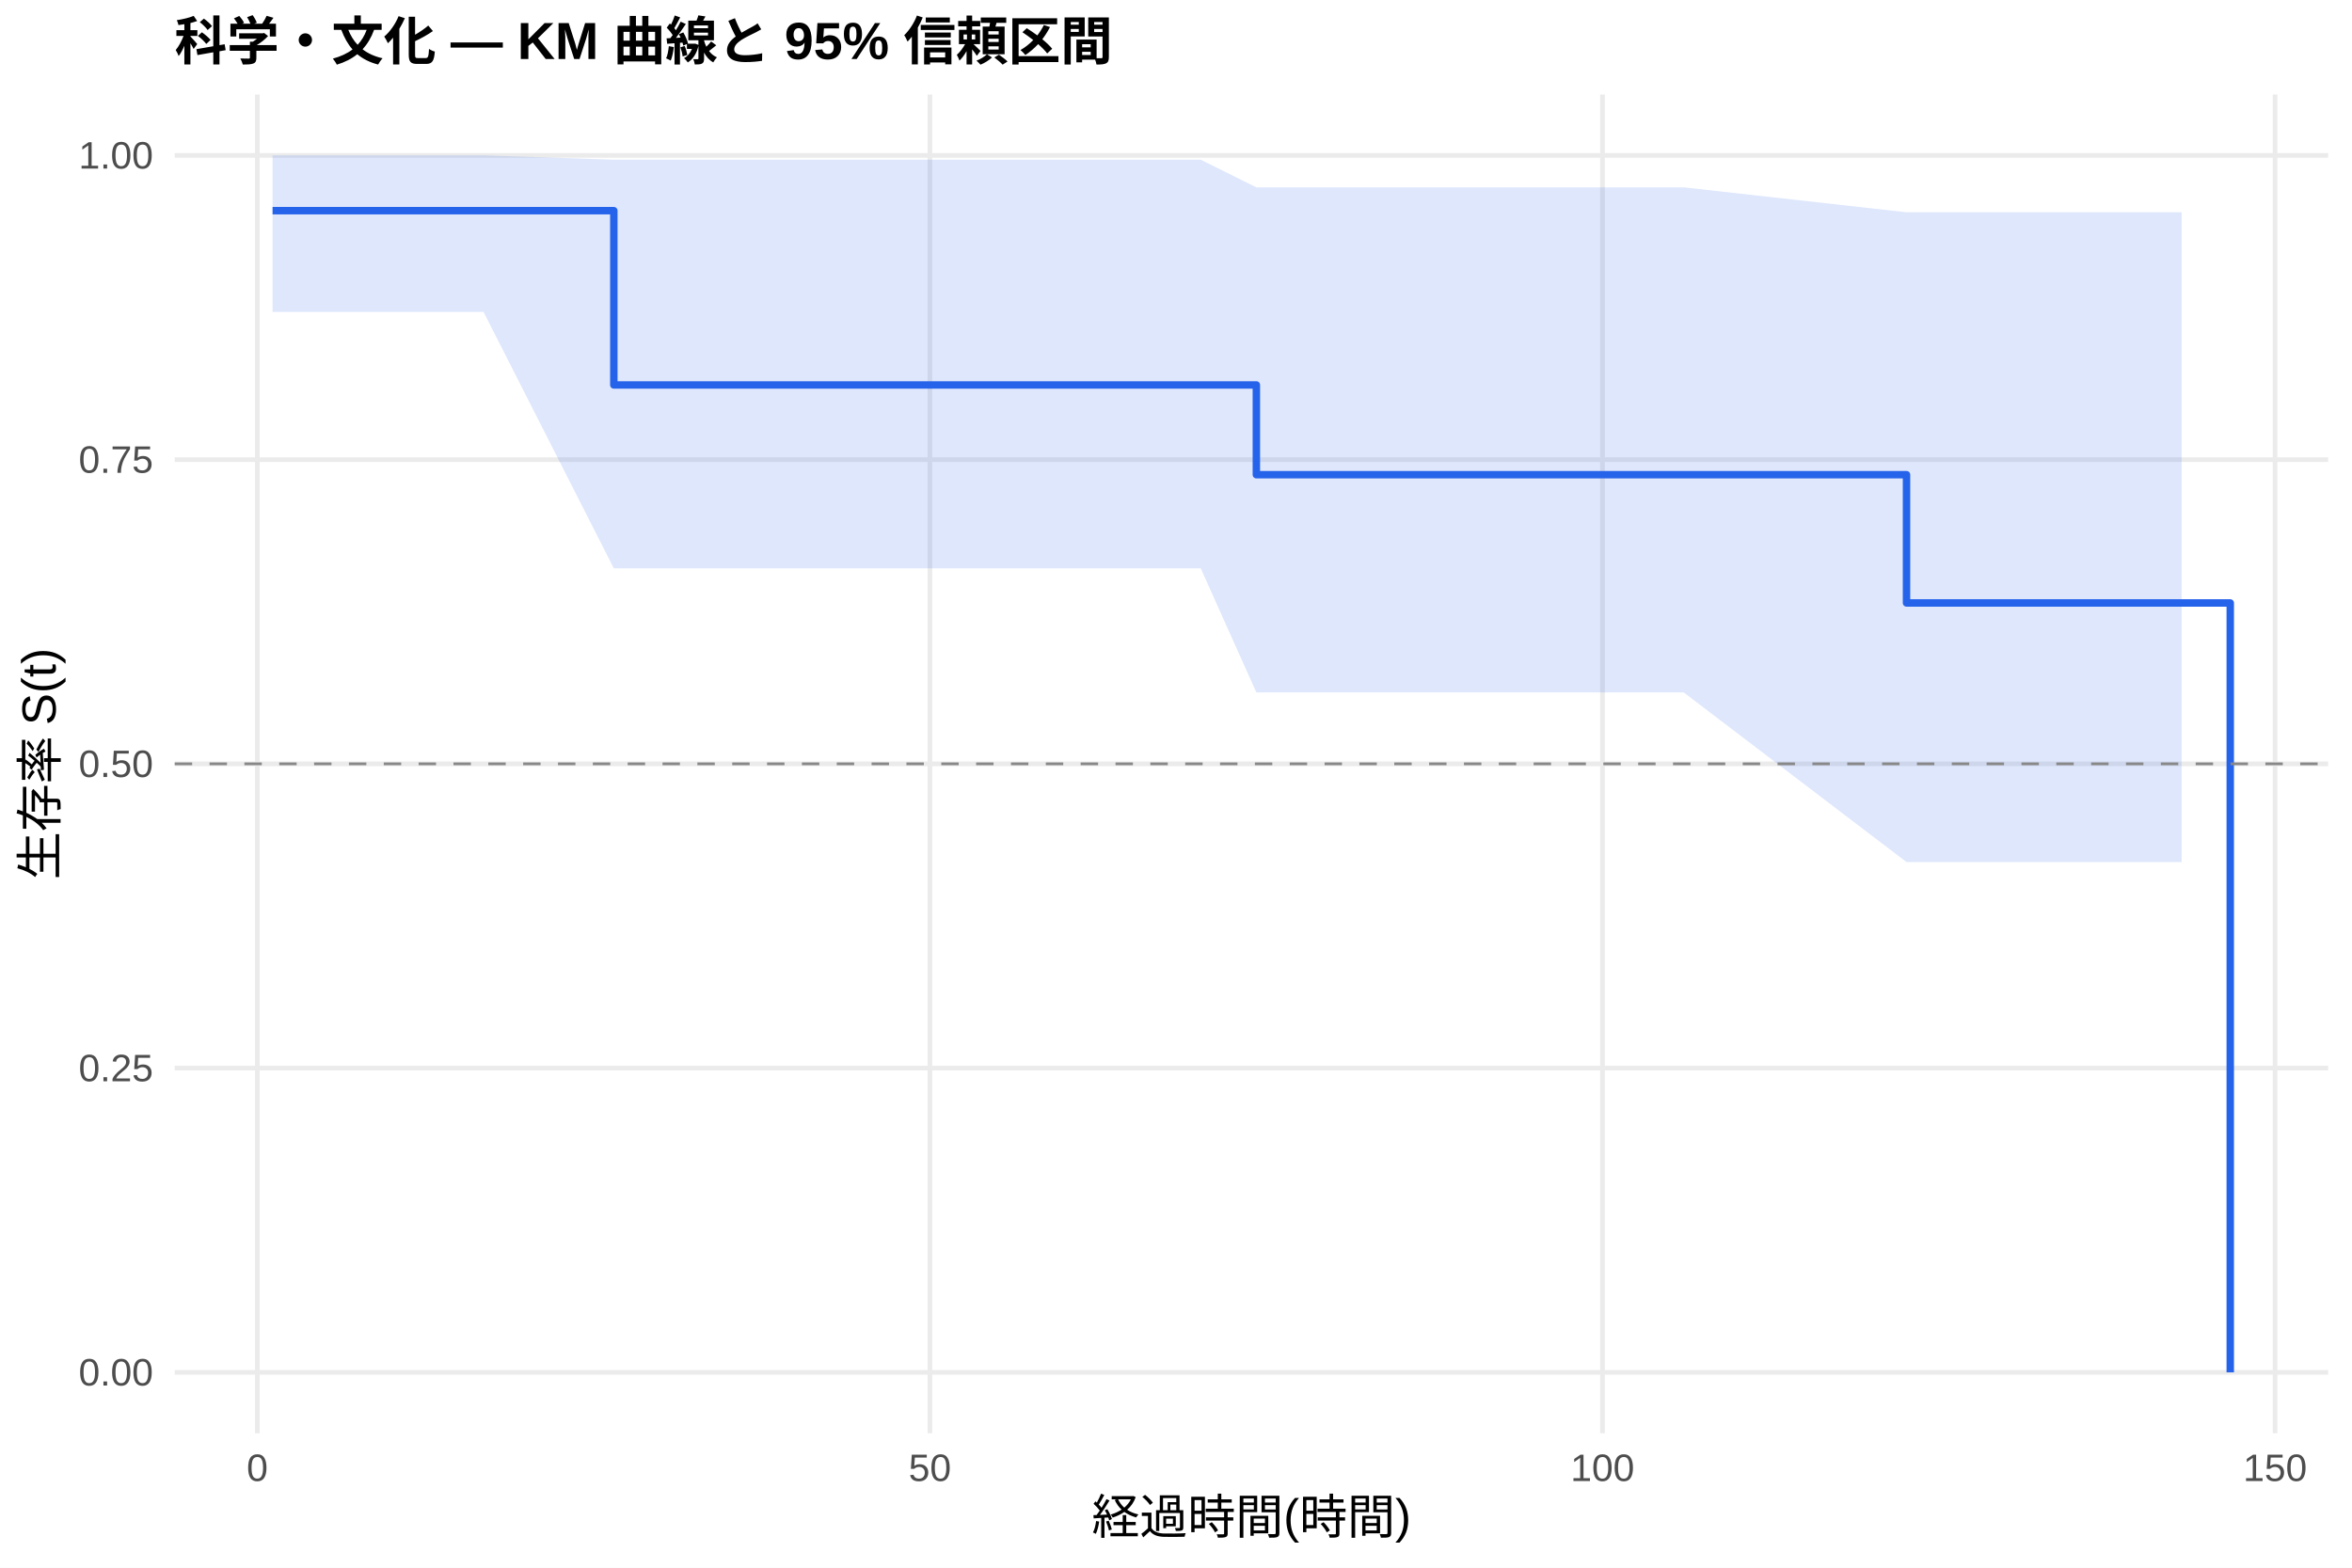
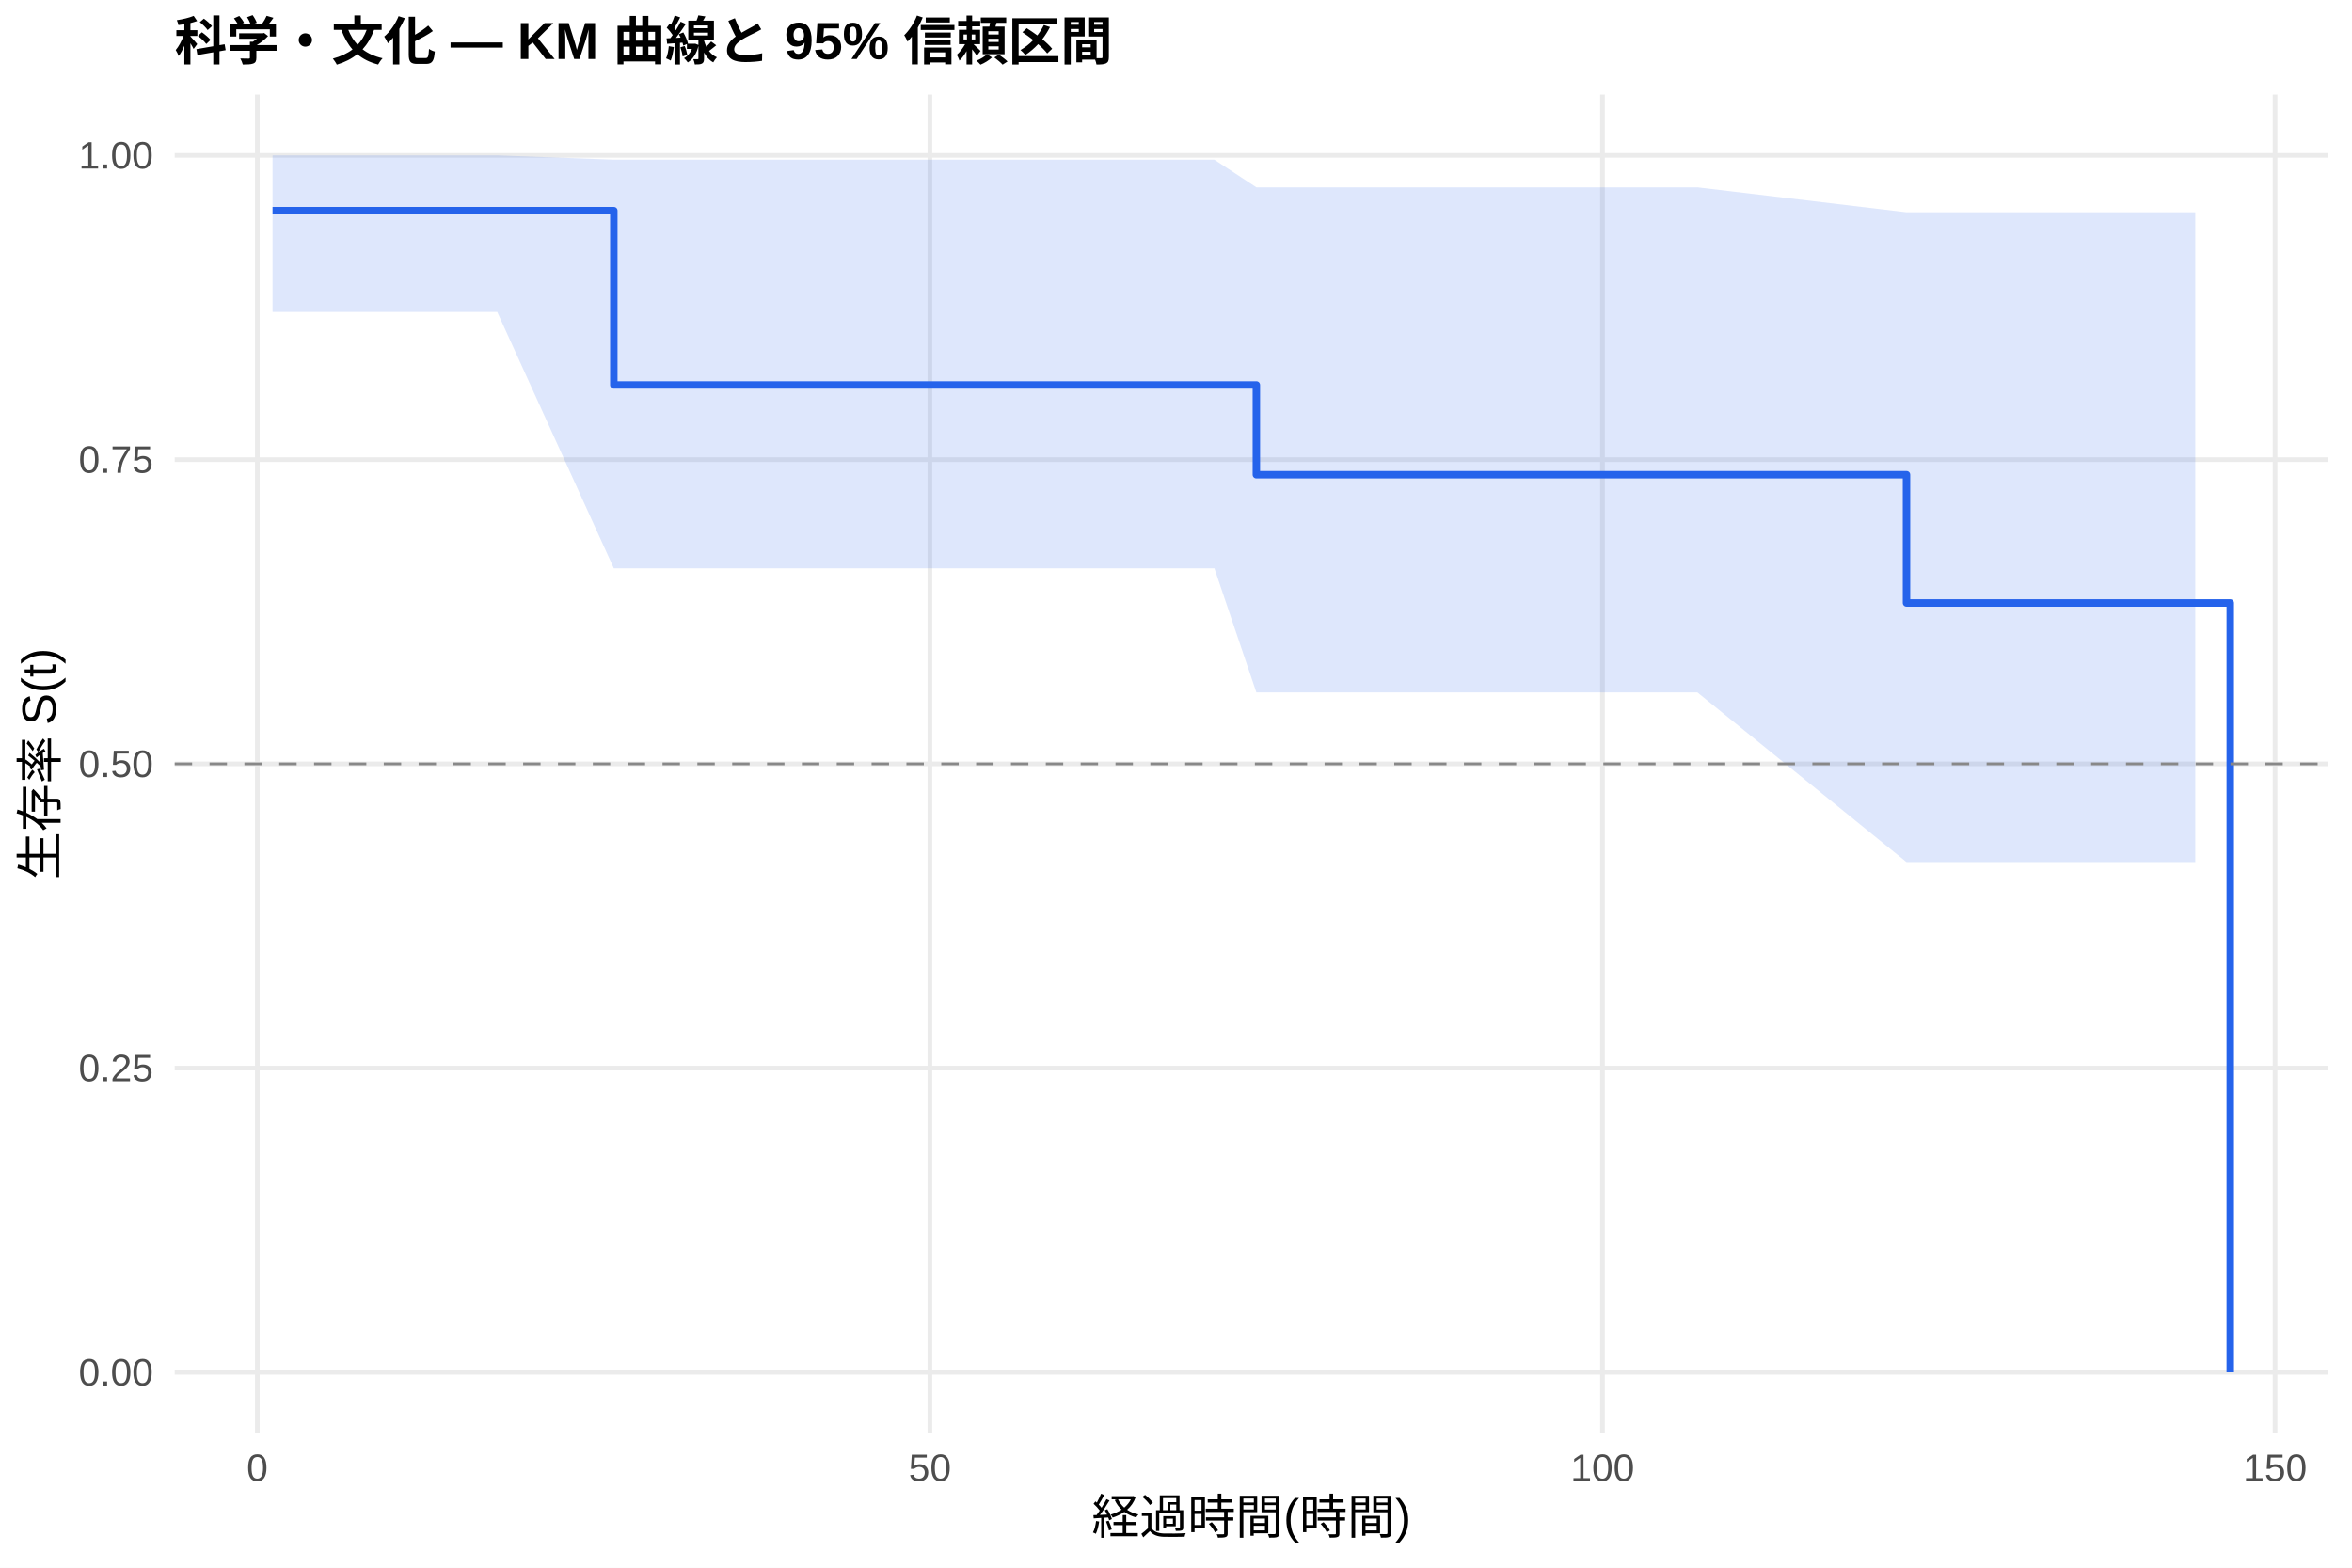
<svg xmlns="http://www.w3.org/2000/svg" width="540.00pt" height="360.00pt" viewBox="0 0 540.00 360.00">
  <g class="svglite">
    <defs>
      <style type="text/css">
    .svglite line, .svglite polyline, .svglite polygon, .svglite path, .svglite rect, .svglite circle {
      fill: none;
      stroke: #000000;
      stroke-linecap: round;
      stroke-linejoin: round;
      stroke-miterlimit: 10.00;
    }
    .svglite text {
      white-space: pre;
    }
    .svglite g.glyphgroup path {
      fill: inherit;
      stroke: none;
    }
  </style>
    </defs>
    <rect width="100%" height="100%" style="stroke: none; fill: #FFFFFF;" />
    <defs>
      <clipPath id="cpMC4wMHw1NDAuMDB8MC4wMHwzNjAuMDA=">
        <rect x="0.00" y="0.00" width="540.00" height="360.00" />
      </clipPath>
    </defs>
    <g clip-path="url(#cpMC4wMHw1NDAuMDB8MC4wMHwzNjAuMDA=)">
      <rect x="0" y="0.00" width="540.00" height="360.00" style="stroke-width: 1.07; stroke: none; fill: #FFFFFF;" />
    </g>
    <defs>
      <clipPath id="cpNDAuMTF8NTM0LjUyfDIxLjcxfDMyOS4xMg==">
        <rect x="40.11" y="21.71" width="494.41" height="307.41" />
      </clipPath>
    </defs>
    <g clip-path="url(#cpNDAuMTF8NTM0LjUyfDIxLjcxfDMyOS4xMg==)">
      <polyline points="40.11,315.14 534.52,315.14 " style="stroke-width: 1.07; stroke: #EBEBEB; stroke-linecap: butt;" />
      <polyline points="40.11,245.28 534.52,245.28 " style="stroke-width: 1.07; stroke: #EBEBEB; stroke-linecap: butt;" />
      <polyline points="40.11,175.41 534.52,175.41 " style="stroke-width: 1.07; stroke: #EBEBEB; stroke-linecap: butt;" />
      <polyline points="40.11,105.55 534.52,105.55 " style="stroke-width: 1.07; stroke: #EBEBEB; stroke-linecap: butt;" />
      <polyline points="40.11,35.68 534.52,35.68 " style="stroke-width: 1.07; stroke: #EBEBEB; stroke-linecap: butt;" />
      <polyline points="59.08,329.12 59.08,21.71 " style="stroke-width: 1.07; stroke: #EBEBEB; stroke-linecap: butt;" />
      <polyline points="213.50,329.12 213.50,21.71 " style="stroke-width: 1.07; stroke: #EBEBEB; stroke-linecap: butt;" />
      <polyline points="367.92,329.12 367.92,21.71 " style="stroke-width: 1.07; stroke: #EBEBEB; stroke-linecap: butt;" />
      <polyline points="522.34,329.12 522.34,21.71 " style="stroke-width: 1.07; stroke: #EBEBEB; stroke-linecap: butt;" />
-       <polygon points="62.58,35.68 111.02,35.68 140.93,36.68 172.22,36.68 207.69,36.68 210.62,36.68 238.62,36.68 244.44,36.68 275.68,36.68 288.45,43.02 308.32,43.02 376.67,43.02 386.56,43.02 437.72,48.75 453.42,48.75 472.26,48.75 500.88,48.75 500.88,197.96 472.26,197.96 453.42,197.96 437.72,197.96 386.56,159.00 376.67,159.00 308.32,159.00 288.45,159.00 275.68,130.51 244.44,130.51 238.62,130.51 210.62,130.51 207.69,130.51 172.22,130.51 140.93,130.51 111.02,71.63 62.58,71.63 " style="stroke-width: 0.00; stroke: none; stroke-linecap: butt; fill: #2563EB; fill-opacity: 0.15;" />
-       <polyline points="62.58,35.68 111.02,35.68 140.93,36.68 172.22,36.68 207.69,36.68 210.62,36.68 238.62,36.68 244.44,36.68 275.68,36.68 288.45,43.02 308.32,43.02 376.67,43.02 386.56,43.02 437.72,48.75 453.42,48.75 472.26,48.75 500.88,48.75 " style="stroke-width: 1.07; stroke: none; stroke-linecap: butt;" />
-       <polyline points="500.88,197.96 472.26,197.96 453.42,197.96 437.72,197.96 386.56,159.00 376.67,159.00 308.32,159.00 288.45,159.00 275.68,130.51 244.44,130.51 238.62,130.51 210.62,130.51 207.69,130.51 172.22,130.51 140.93,130.51 111.02,71.63 62.58,71.63 " style="stroke-width: 1.07; stroke: none; stroke-linecap: butt;" />
-       <polyline points="62.58,48.38 111.02,48.38 111.02,48.38 140.93,48.38 140.93,88.40 172.22,88.40 172.22,88.40 207.69,88.40 207.69,88.40 210.62,88.40 210.62,88.40 238.62,88.40 238.62,88.40 244.44,88.40 244.44,88.40 275.68,88.40 275.68,88.40 288.45,88.40 288.45,109.01 308.32,109.01 308.32,109.01 376.67,109.01 376.67,109.01 386.56,109.01 386.56,109.01 437.72,109.01 437.72,138.46 453.42,138.46 453.42,138.46 472.26,138.46 472.26,138.46 500.88,138.46 500.88,138.46 512.05,138.46 512.05,315.14 " style="stroke-width: 1.71; stroke: #2563EB; stroke-linecap: butt;" />
+       <polygon points="62.58,35.68 114.16,35.68 140.93,36.68 175.36,36.68 210.83,36.68 213.76,36.68 241.76,36.68 247.58,36.68 278.82,36.68 288.45,43.02 311.46,43.02 379.81,43.02 389.70,43.02 437.72,48.75 456.56,48.75 475.40,48.75 504.02,48.75 504.02,197.96 475.40,197.96 456.56,197.96 437.72,197.96 389.70,159.00 379.81,159.00 311.46,159.00 288.45,159.00 278.82,130.51 247.58,130.51 241.76,130.51 213.76,130.51 210.83,130.51 175.36,130.51 140.93,130.51 114.16,71.63 62.58,71.63 " style="stroke-width: 0.00; stroke: none; stroke-linecap: butt; fill: #2563EB; fill-opacity: 0.15;" />
+       <polyline points="62.58,35.68 114.16,35.68 140.93,36.68 175.36,36.68 210.83,36.68 213.76,36.68 241.76,36.68 247.58,36.68 278.82,36.68 288.45,43.02 311.46,43.02 379.81,43.02 389.70,43.02 437.72,48.75 456.56,48.75 475.40,48.75 504.02,48.75 " style="stroke-width: 1.07; stroke: none; stroke-linecap: butt;" />
+       <polyline points="504.02,197.96 475.40,197.96 456.56,197.96 437.72,197.96 389.70,159.00 379.81,159.00 311.46,159.00 288.45,159.00 278.82,130.51 247.58,130.51 241.76,130.51 213.76,130.51 210.83,130.51 175.36,130.51 140.93,130.51 114.16,71.63 62.58,71.63 " style="stroke-width: 1.07; stroke: none; stroke-linecap: butt;" />
+       <polyline points="62.58,48.38 114.16,48.38 114.16,48.38 140.93,48.38 140.93,88.40 175.36,88.40 175.36,88.40 210.83,88.40 210.83,88.40 213.76,88.40 213.76,88.40 241.76,88.40 241.76,88.40 247.58,88.40 247.58,88.40 278.82,88.40 278.82,88.40 288.45,88.40 288.45,109.01 311.46,109.01 311.46,109.01 379.81,109.01 379.81,109.01 389.70,109.01 389.70,109.01 437.72,109.01 437.72,138.46 456.56,138.46 456.56,138.46 475.40,138.46 475.40,138.46 504.02,138.46 504.02,138.46 512.05,138.46 512.05,315.14 " style="stroke-width: 1.71; stroke: #2563EB; stroke-linecap: butt;" />
      <line x1="40.11" y1="175.41" x2="534.52" y2="175.41" style="stroke-width: 0.64; stroke: #888888; stroke-dasharray: 4.00,4.00; stroke-linecap: butt;" />
    </g>
    <g clip-path="url(#cpMC4wMHw1NDAuMDB8MC4wMHwzNjAuMDA=)">
      <text x="35.18" y="318.17" text-anchor="end" style="font-size: 8.80px;fill: #4D4D4D; font-family: &quot;Liberation Sans&quot;;" textLength="17.11px" lengthAdjust="spacingAndGlyphs">0.00</text>
      <text x="35.18" y="248.30" text-anchor="end" style="font-size: 8.80px;fill: #4D4D4D; font-family: &quot;Liberation Sans&quot;;" textLength="17.11px" lengthAdjust="spacingAndGlyphs">0.25</text>
      <text x="35.18" y="178.44" text-anchor="end" style="font-size: 8.80px;fill: #4D4D4D; font-family: &quot;Liberation Sans&quot;;" textLength="17.11px" lengthAdjust="spacingAndGlyphs">0.50</text>
      <text x="35.18" y="108.57" text-anchor="end" style="font-size: 8.80px;fill: #4D4D4D; font-family: &quot;Liberation Sans&quot;;" textLength="17.11px" lengthAdjust="spacingAndGlyphs">0.75</text>
      <text x="35.18" y="38.71" text-anchor="end" style="font-size: 8.80px;fill: #4D4D4D; font-family: &quot;Liberation Sans&quot;;" textLength="17.11px" lengthAdjust="spacingAndGlyphs">1.00</text>
      <text x="59.08" y="340.10" text-anchor="middle" style="font-size: 8.80px;fill: #4D4D4D; font-family: &quot;Liberation Sans&quot;;" textLength="4.89px" lengthAdjust="spacingAndGlyphs">0</text>
      <text x="213.50" y="340.10" text-anchor="middle" style="font-size: 8.80px;fill: #4D4D4D; font-family: &quot;Liberation Sans&quot;;" textLength="9.78px" lengthAdjust="spacingAndGlyphs">50</text>
      <text x="367.92" y="340.10" text-anchor="middle" style="font-size: 8.80px;fill: #4D4D4D; font-family: &quot;Liberation Sans&quot;;" textLength="14.67px" lengthAdjust="spacingAndGlyphs">100</text>
      <text x="522.34" y="340.10" text-anchor="middle" style="font-size: 8.80px;fill: #4D4D4D; font-family: &quot;Liberation Sans&quot;;" textLength="14.67px" lengthAdjust="spacingAndGlyphs">150</text>
      <text x="287.32" y="352.24" text-anchor="middle" style="font-size: 11.00px; font-family: &quot;Liberation Sans&quot;;" textLength="73.31px" lengthAdjust="spacingAndGlyphs">経過時間(時間)</text>
      <text transform="translate(13.05,175.41) rotate(-90)" text-anchor="middle" style="font-size: 11.00px; font-family: &quot;Liberation Sans&quot;;" textLength="53.78px" lengthAdjust="spacingAndGlyphs">生存率 S(t)</text>
      <text x="40.11" y="13.74" style="font-size: 12.00px; font-weight: bold; font-family: &quot;Liberation Sans&quot;;" textLength="215.33px" lengthAdjust="spacingAndGlyphs">科学・文化 — KM 曲線と 95% 信頼区間</text>
    </g>
  </g>
</svg>
